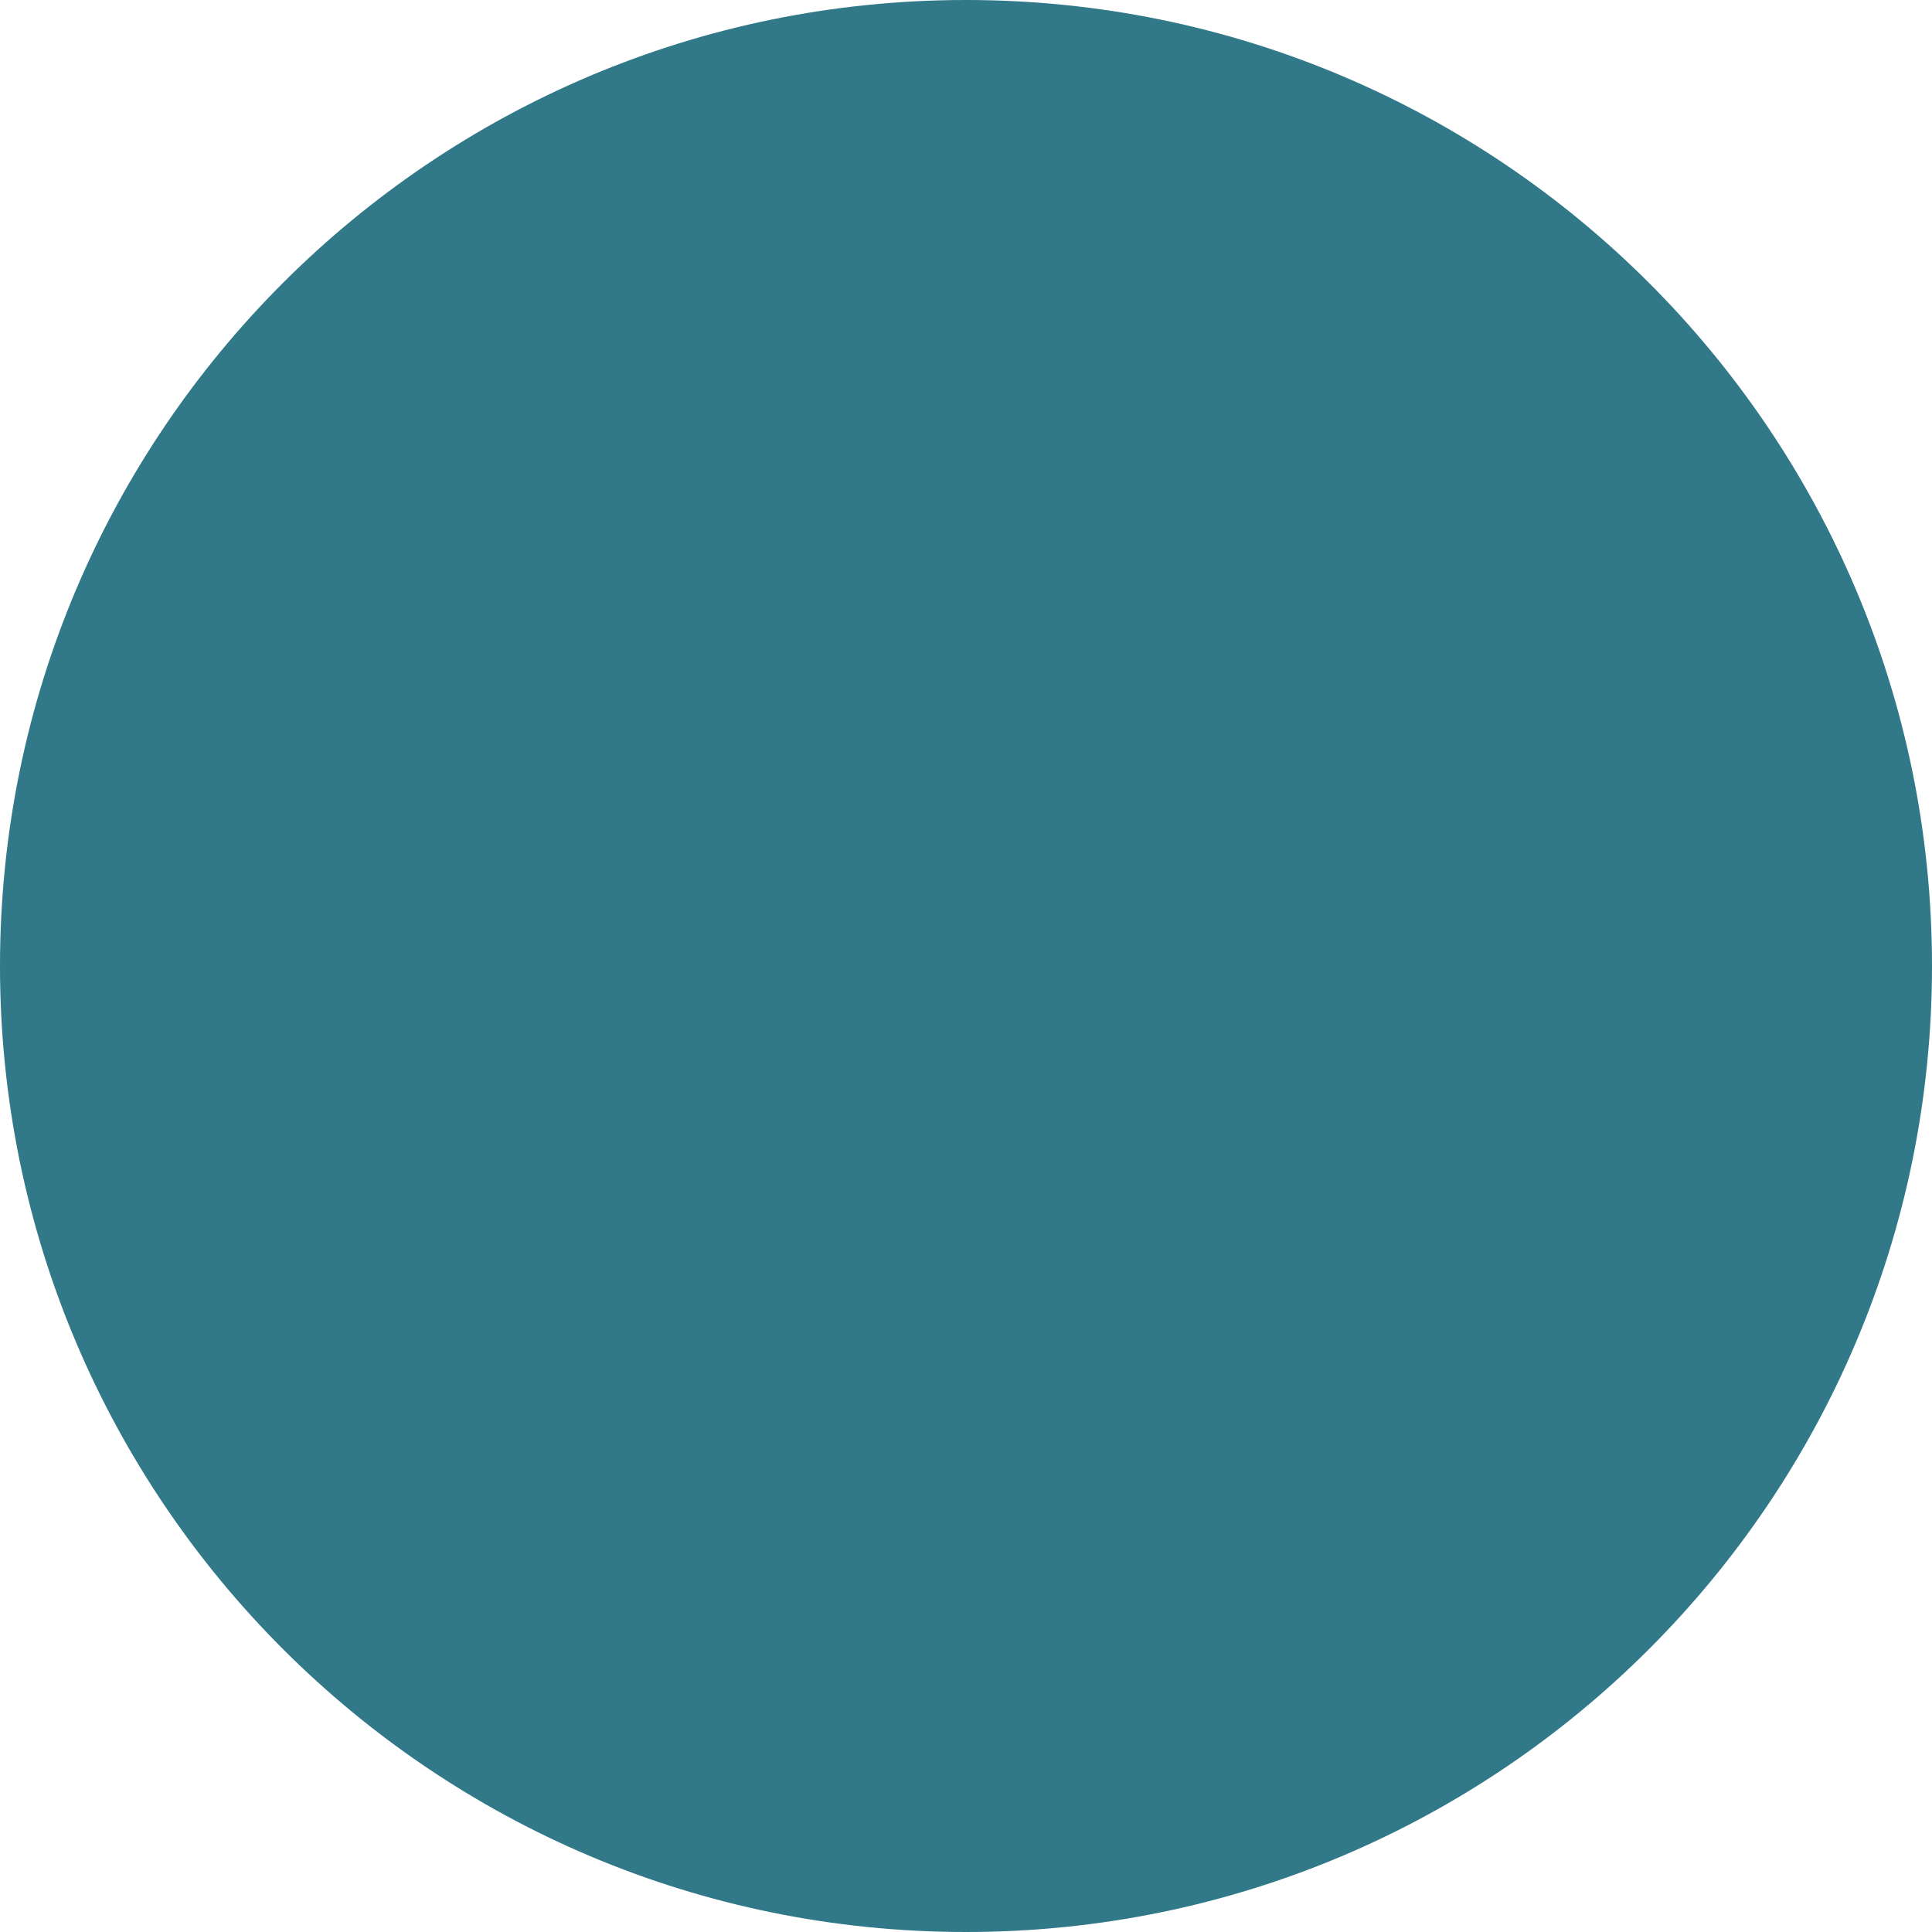
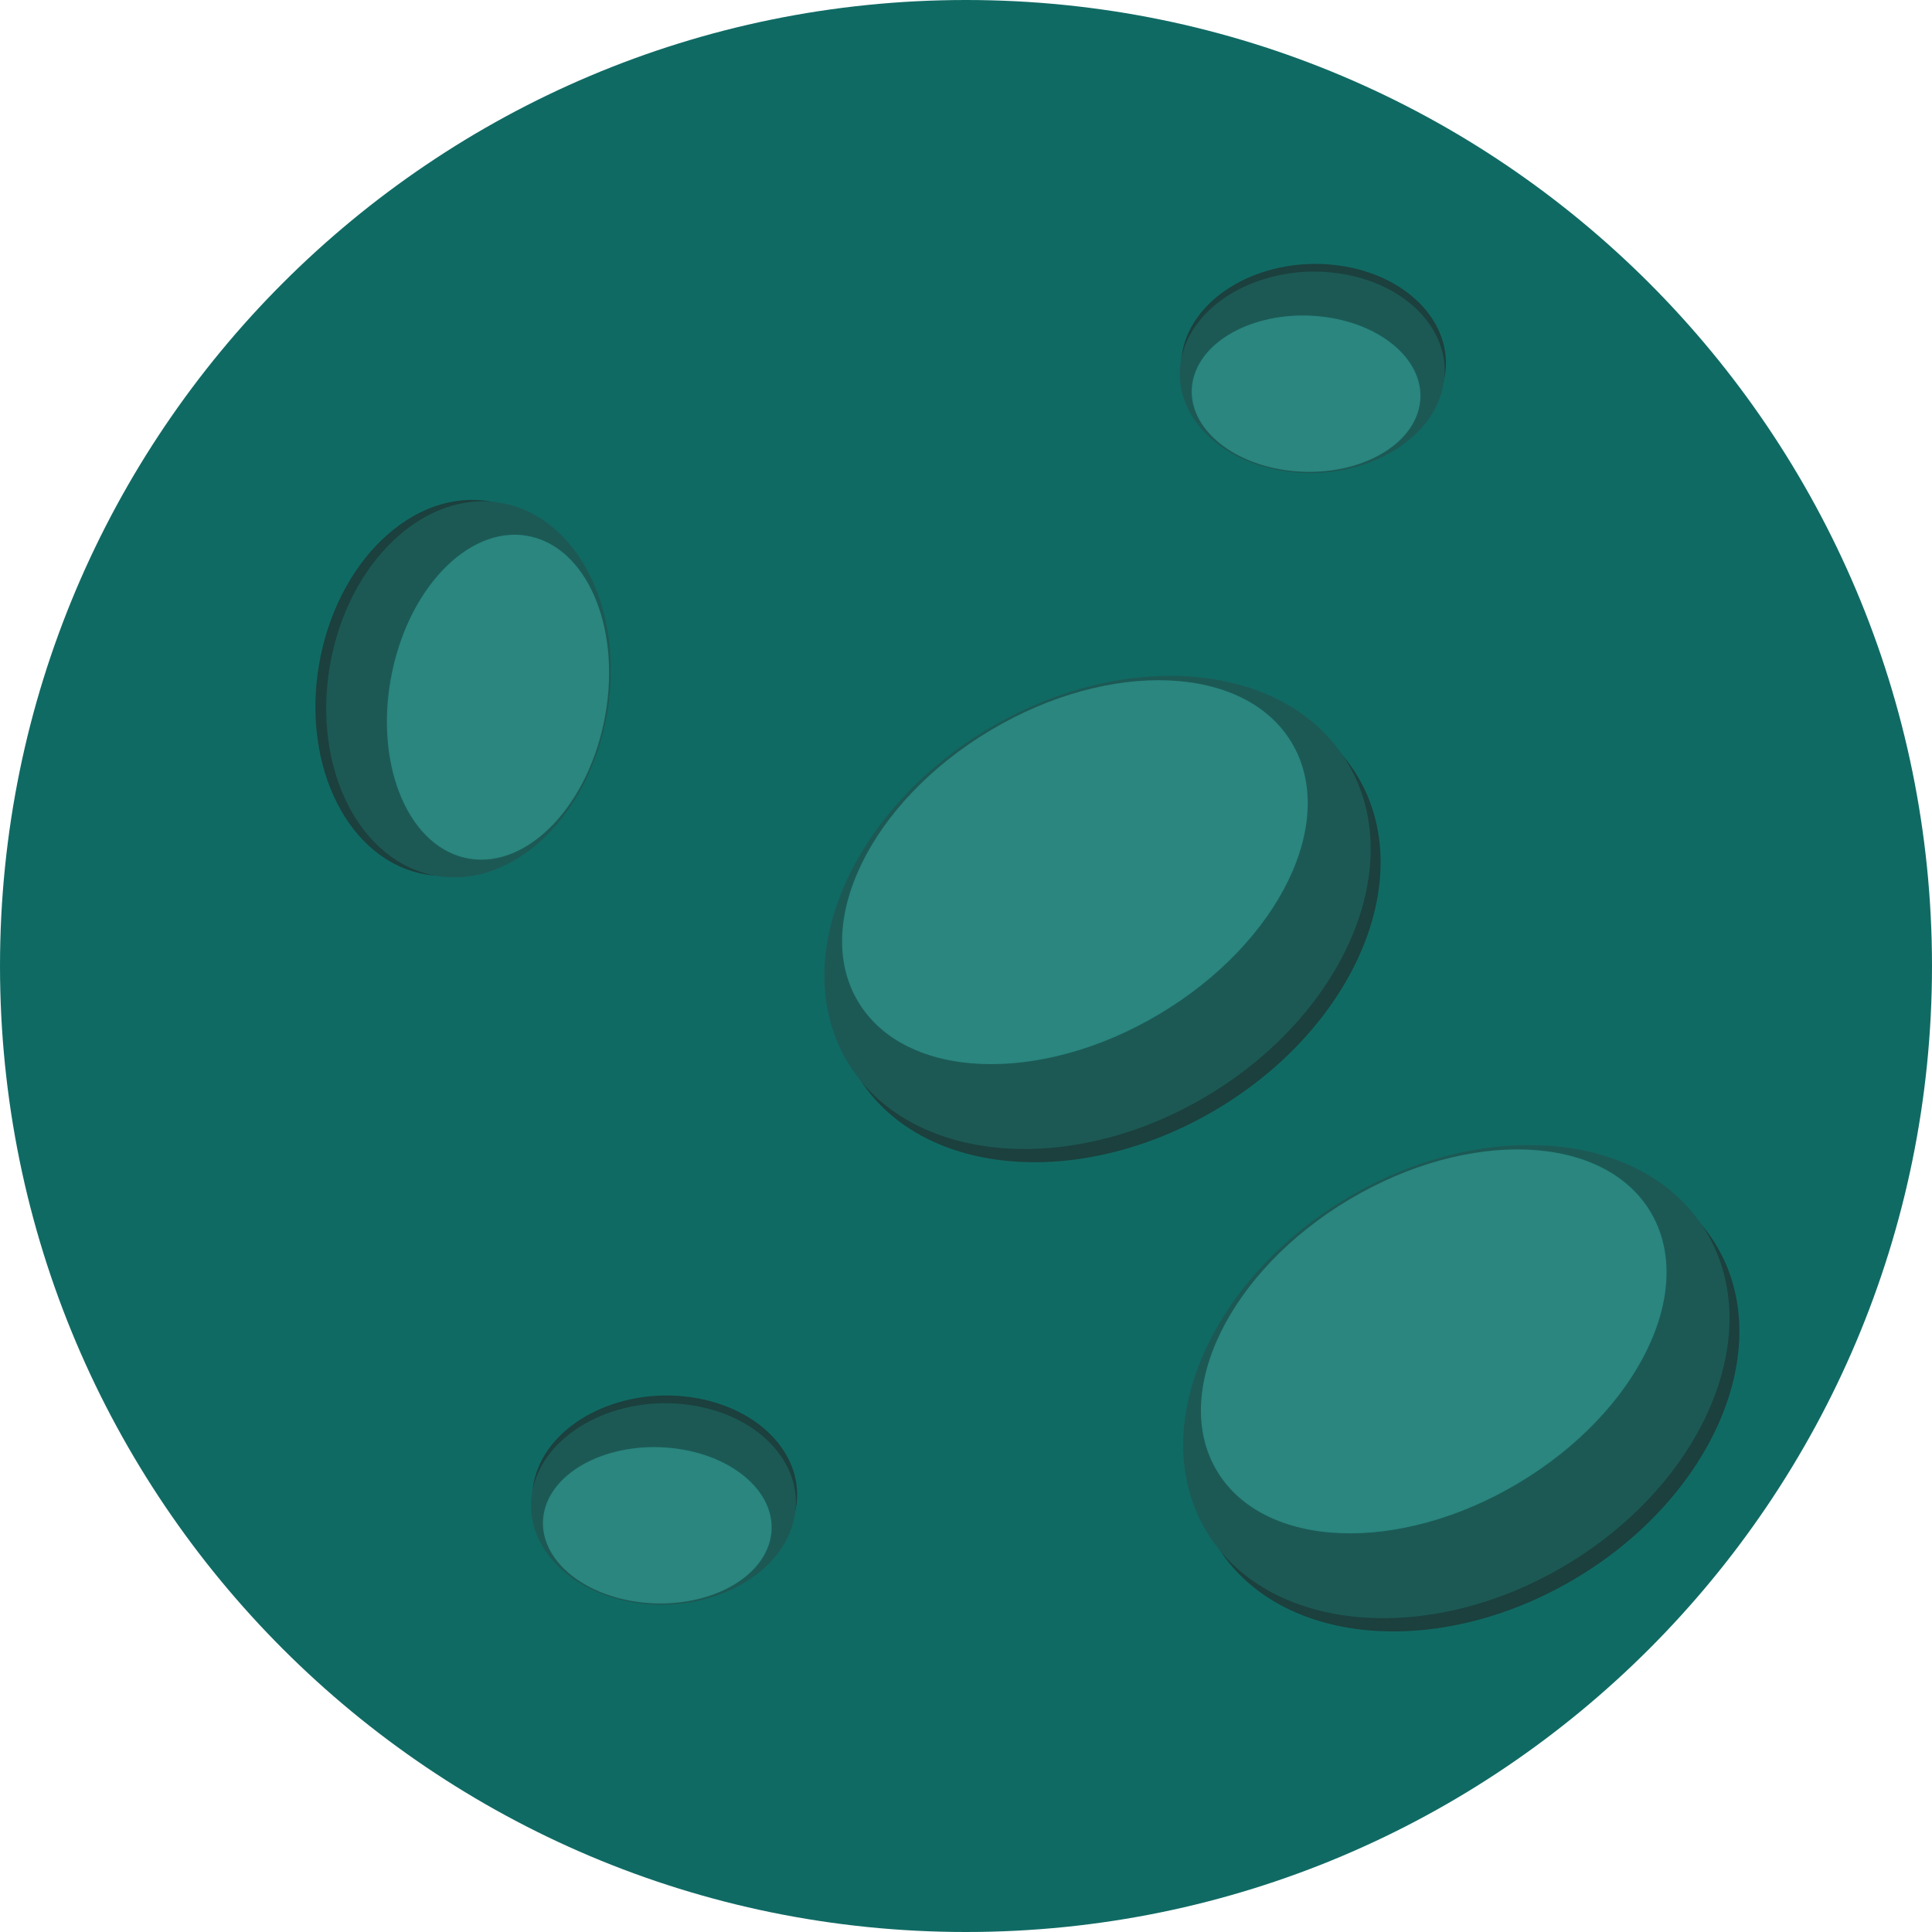
- <svg xmlns="http://www.w3.org/2000/svg" width="97" height="97" viewBox="0 0 97 97" fill="none">
-   <circle cx="48.5" cy="48.5" r="48.5" fill="#317888" />
+ <svg xmlns="http://www.w3.org/2000/svg" width="70" height="70" viewBox="0 0 70 70" fill="none">
+   <circle cx="35" cy="35" r="35" fill="#106A64" />
+   <path d="M57.092 57.186C62.098 54.198 64.38 48.799 62.189 45.128C59.998 41.456 54.163 40.902 49.156 43.89C44.15 46.878 41.868 52.277 44.059 55.949C46.25 59.62 52.085 60.174 57.092 57.186Z" fill="#1B403D" />
+   <path d="M56.733 56.706C61.739 53.718 64.022 48.319 61.83 44.648C59.639 40.976 53.804 40.422 48.797 43.41C43.791 46.398 41.509 51.797 43.7 55.468C45.891 59.14 51.726 59.694 56.733 56.706Z" fill="#1C5955" />
+   <path d="M55.013 53.738C59.352 51.148 61.496 46.749 59.803 43.912C58.11 41.075 53.22 40.874 48.881 43.464C44.542 46.053 42.397 50.453 44.09 53.29C45.783 56.127 50.674 56.327 55.013 53.738Z" fill="#2A867F" />
+   <path d="M44.092 40.186C49.098 37.198 51.38 31.799 49.189 28.128C46.998 24.456 41.163 23.902 36.156 26.89C31.15 29.878 28.868 35.277 31.059 38.949C33.25 42.62 39.085 43.174 44.092 40.186Z" fill="#1B403D" />
+   <path d="M43.733 39.706C48.739 36.718 51.022 31.319 48.83 27.648C46.639 23.976 40.804 23.422 35.797 26.41C30.791 29.398 28.509 34.797 30.7 38.468C32.891 42.14 38.726 42.694 43.733 39.706Z" fill="#1C5955" />
+   <path d="M42.013 36.738C46.352 34.148 48.496 29.749 46.803 26.912C45.11 24.075 40.22 23.874 35.881 26.464C31.542 29.053 29.397 33.453 31.09 36.29C32.783 39.127 37.674 39.327 42.013 36.738Z" fill="#2A867F" />
+   <path d="M11.624 23.738C10.848 27.442 12.441 30.977 15.182 31.633C17.923 32.289 20.774 29.817 21.551 26.112C22.328 22.407 20.735 18.872 17.994 18.216C15.252 17.561 12.401 20.033 11.624 23.738Z" fill="#1B403D" />
+   <path d="M12.015 23.79C11.238 27.494 12.831 31.029 15.572 31.685C18.313 32.341 21.165 29.869 21.941 26.164C22.718 22.459 21.125 18.924 18.384 18.268C15.643 17.613 12.791 20.085 12.015 23.79Z" fill="#1C5955" />
+   <path d="M14.208 24.344C13.535 27.555 14.707 30.568 16.825 31.075C18.943 31.581 21.206 29.389 21.879 26.178C22.552 22.967 21.38 19.954 19.262 19.447C17.144 18.94 14.881 21.133 14.208 24.344Z" fill="#2A867F" />
+   <path d="M48.529 9.622C45.929 9.257 43.401 10.569 42.882 12.551C42.364 14.534 44.05 16.437 46.649 16.802C49.249 17.166 51.777 15.855 52.295 13.872C52.814 11.89 51.128 9.987 48.529 9.622Z" fill="#1B403D" />
+   <path d="M48.484 9.902C45.885 9.537 43.357 10.849 42.838 12.832C42.319 14.814 44.005 16.717 46.605 17.082C49.204 17.447 51.732 16.135 52.251 14.153C52.77 12.17 51.083 10.267 48.484 9.902Z" fill="#1C5955" />
+   <path d="M48.048 11.49C45.795 11.174 43.644 12.16 43.243 13.692C42.842 15.224 44.343 16.722 46.596 17.038C48.849 17.354 51 16.369 51.401 14.837C51.802 13.305 50.301 11.806 48.048 11.49Z" fill="#2A867F" />
+   <path d="M25.022 50.622C22.423 50.257 19.895 51.569 19.376 53.551C18.857 55.534 20.544 57.437 23.143 57.802C25.742 58.166 28.27 56.855 28.789 54.872C29.308 52.89 27.621 50.987 25.022 50.622Z" fill="#1B403D" />
+   <path d="M24.977 50.902C22.378 50.538 19.85 51.849 19.331 53.831C18.812 55.814 20.499 57.717 23.098 58.082C25.698 58.447 28.225 57.135 28.744 55.153C29.263 53.17 27.577 51.267 24.977 50.902Z" fill="#1C5955" />
+   <path d="M24.541 52.49C22.288 52.174 20.137 53.16 19.736 54.692C19.335 56.224 20.837 57.722 23.089 58.038C25.342 58.354 27.493 57.369 27.894 55.837C28.295 54.305 26.794 52.806 24.541 52.49Z" fill="#2A867F" />
</svg>
